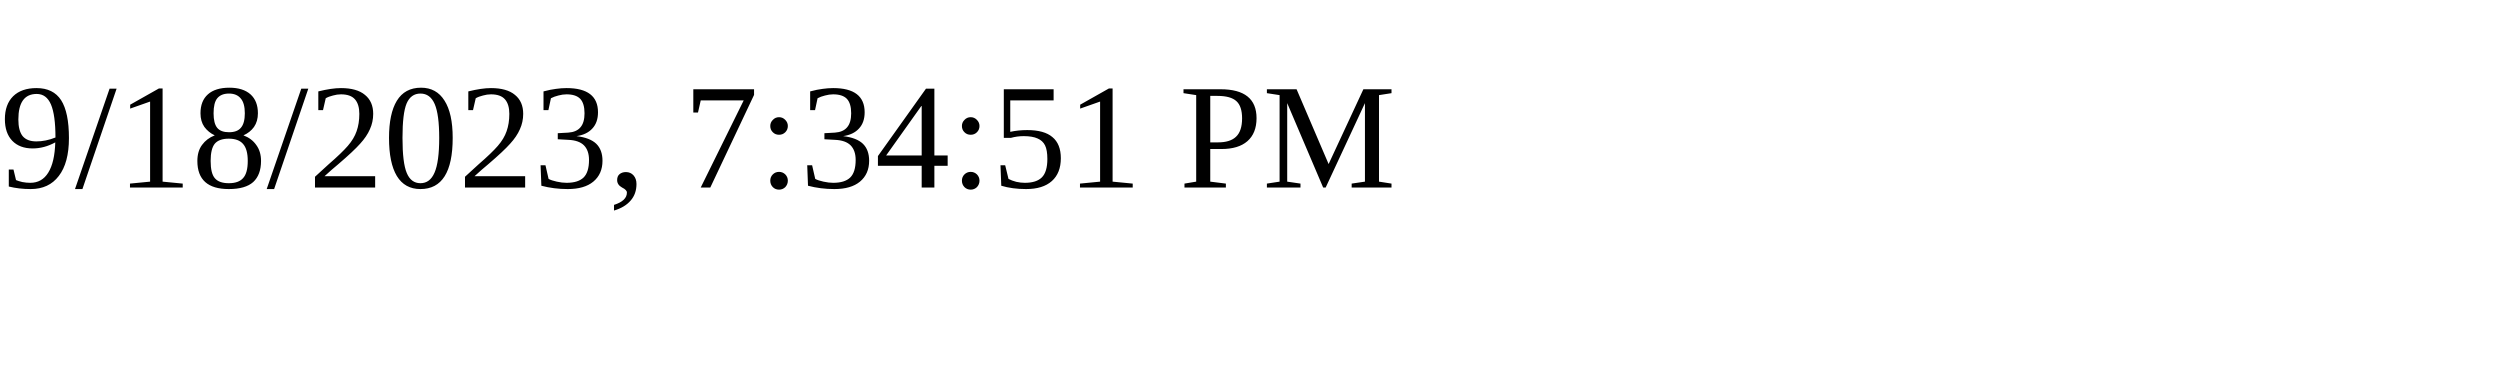
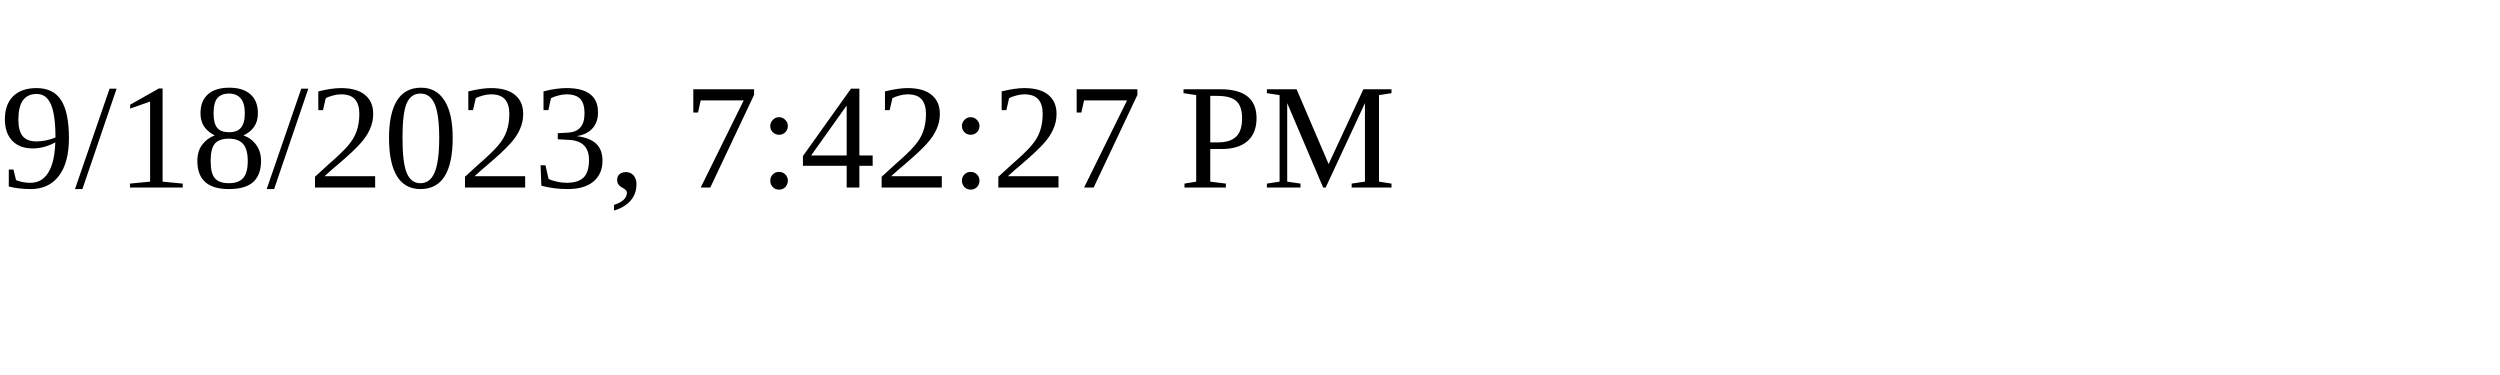
<svg xmlns="http://www.w3.org/2000/svg" height="30" width="200">
-   <text x="0" y="15">9/18/2023, 7:34:51 PM</text>
+   <text x="0" y="15">9/18/2023, 7:42:27 PM</text>
</svg>
